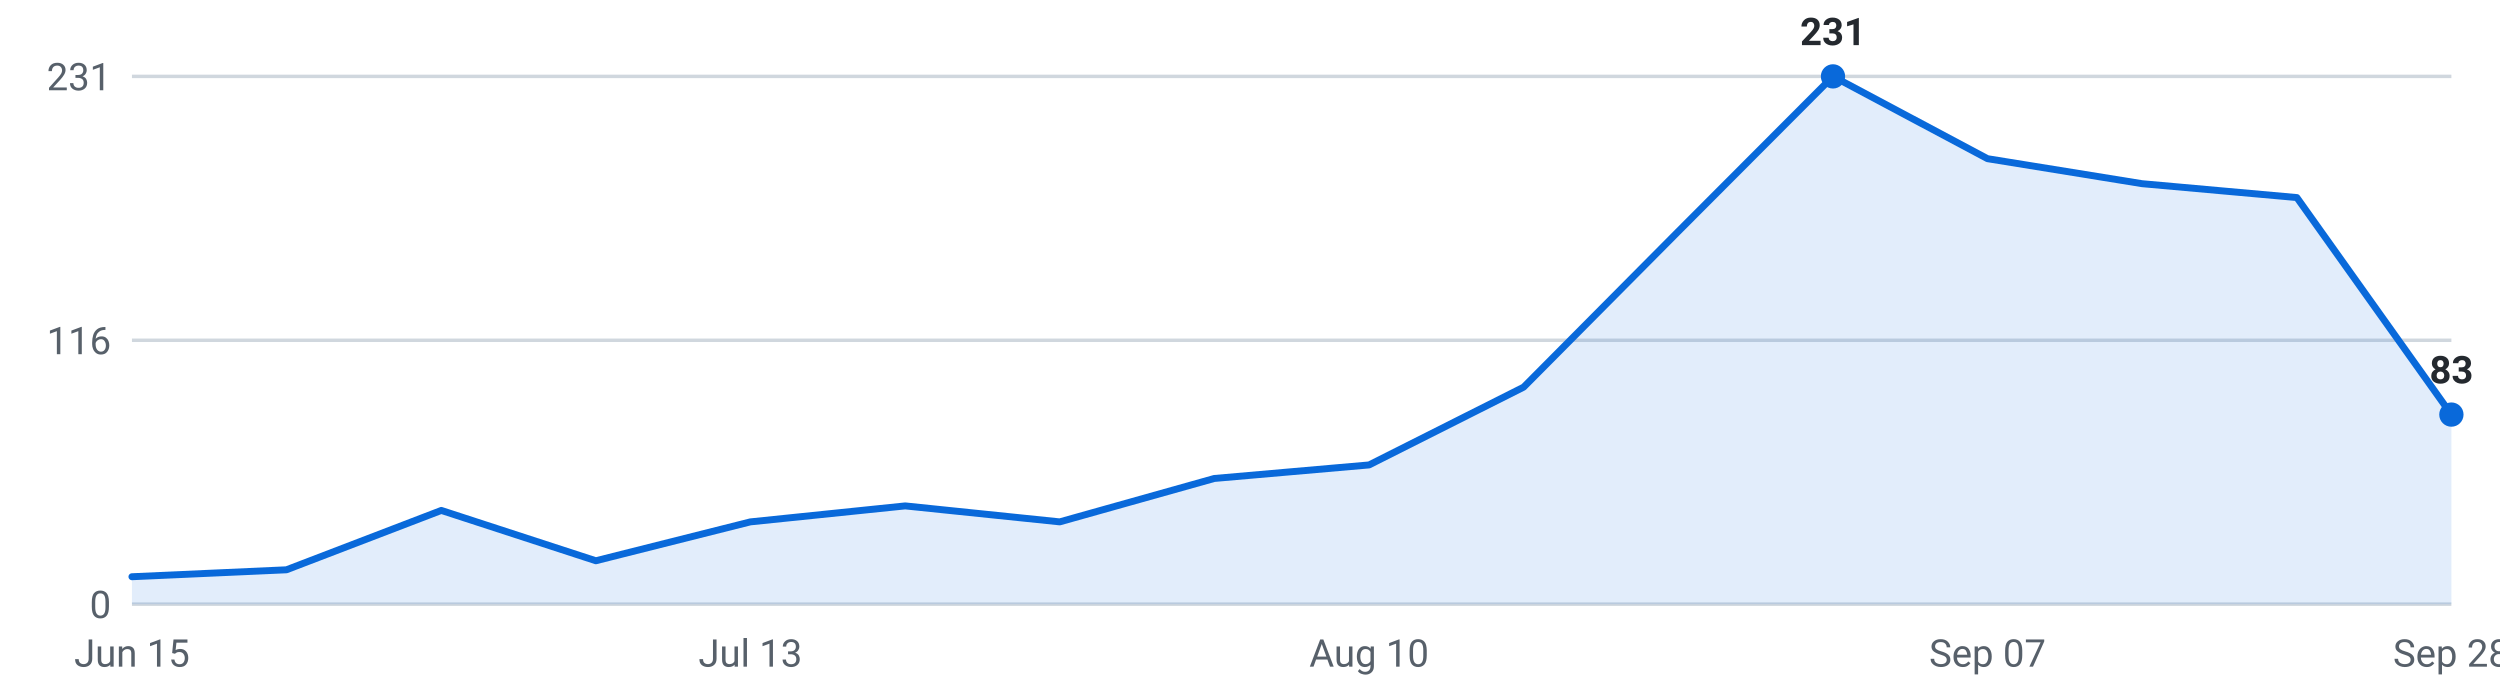
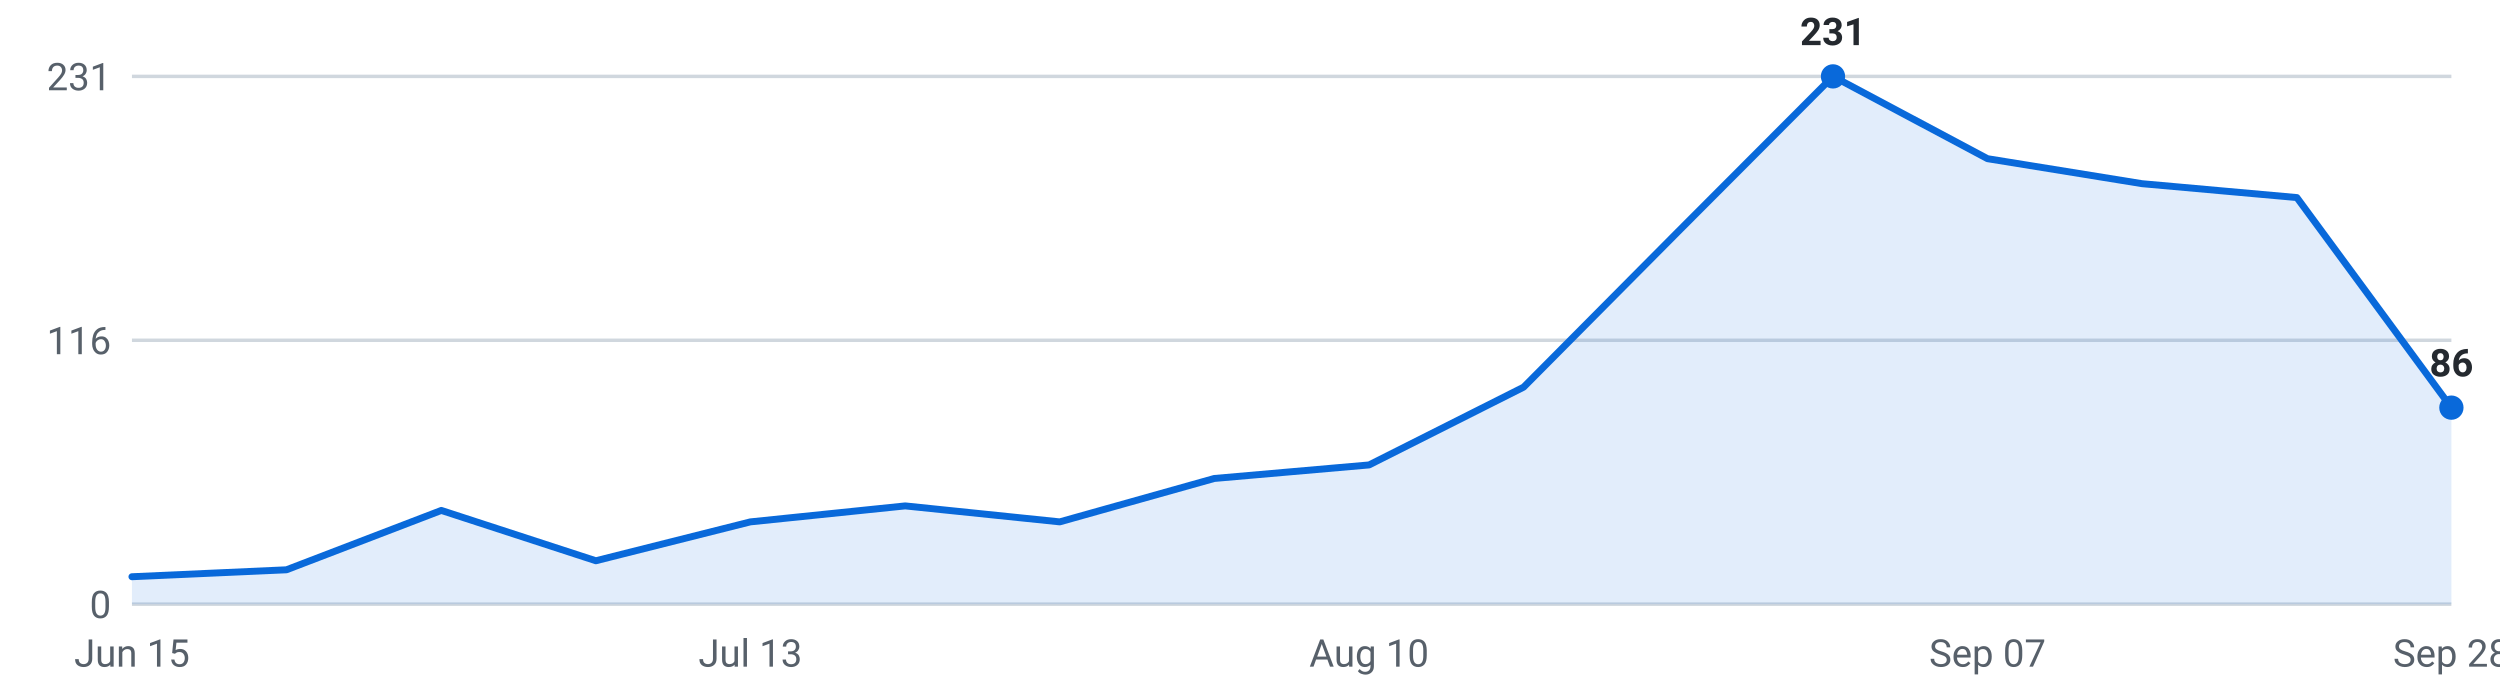
<svg xmlns="http://www.w3.org/2000/svg" viewBox="0 0 720 200" width="720" height="200" role="img" aria-label="Internships posted per week, last 16 weeks">
  <g font-family="-apple-system,Segoe UI,Roboto,sans-serif" font-size="11">
    <line x1="38" y1="174.0" x2="706" y2="174.0" stroke="#d0d7de" stroke-width="1" />
    <text x="32" y="178.0" text-anchor="end" fill="#57606a">0</text>
    <line x1="38" y1="98.0" x2="706" y2="98.0" stroke="#d0d7de" stroke-width="1" />
    <text x="32" y="102.0" text-anchor="end" fill="#57606a">116</text>
    <line x1="38" y1="22.0" x2="706" y2="22.0" stroke="#d0d7de" stroke-width="1" />
    <text x="32" y="26.0" text-anchor="end" fill="#57606a">231</text>
-     <path d="M38.0,174 L38.0,166.1 L82.5,164.1 L127.1,147.0 L171.6,161.5 L216.1,150.3 L260.7,145.7 L305.2,150.3 L349.7,137.8 L394.3,133.9 L438.8,111.5 L483.3,66.7 L527.9,22.0 L572.4,45.7 L616.9,52.9 L661.5,56.9 L706.0,119.4 L706.0,174 Z" fill="#0969da" fill-opacity="0.12" />
-     <polyline points="38.0,166.1 82.5,164.1 127.1,147.0 171.6,161.5 216.1,150.3 260.7,145.7 305.2,150.3 349.7,137.8 394.3,133.9 438.8,111.5 483.3,66.7 527.9,22.0 572.4,45.7 616.9,52.9 661.5,56.9 706.0,119.4" fill="none" stroke="#0969da" stroke-width="2" stroke-linejoin="round" stroke-linecap="round" />
+     <path d="M38.0,174 L38.0,166.1 L82.5,164.1 L127.1,147.0 L171.6,161.5 L216.1,150.3 L260.7,145.7 L305.2,150.3 L349.7,137.8 L394.3,133.9 L438.8,111.5 L483.3,66.7 L527.9,22.0 L572.4,45.7 L616.9,52.9 L661.5,56.9 L706.0,117.4 L706.0,174 Z" fill="#0969da" fill-opacity="0.12" />
+     <polyline points="38.0,166.1 82.5,164.1 127.1,147.0 171.6,161.5 216.1,150.3 260.7,145.7 305.2,150.3 349.7,137.8 394.3,133.9 438.8,111.5 483.3,66.7 527.9,22.0 572.4,45.7 616.9,52.9 661.5,56.9 706.0,117.4" fill="none" stroke="#0969da" stroke-width="2" stroke-linejoin="round" stroke-linecap="round" />
    <circle cx="527.9" cy="22.0" r="3.5" fill="#0969da" />
    <text x="527.9" y="13.0" text-anchor="middle" fill="#24292f" font-weight="600">231</text>
-     <circle cx="706.0" cy="119.4" r="3.5" fill="#0969da" />
-     <text x="706.0" y="110.4" text-anchor="middle" fill="#24292f" font-weight="600">83</text>
+     <circle cx="706.0" cy="117.4" r="3.5" fill="#0969da" />
+     <text x="706.0" y="108.4" text-anchor="middle" fill="#24292f" font-weight="600">86</text>
    <text x="38.0" y="192" text-anchor="middle" fill="#57606a">Jun 15</text>
    <text x="216.1" y="192" text-anchor="middle" fill="#57606a">Jul 13</text>
    <text x="394.3" y="192" text-anchor="middle" fill="#57606a">Aug 10</text>
    <text x="572.4" y="192" text-anchor="middle" fill="#57606a">Sep 07</text>
    <text x="706.0" y="192" text-anchor="middle" fill="#57606a">Sep 28</text>
  </g>
</svg>
